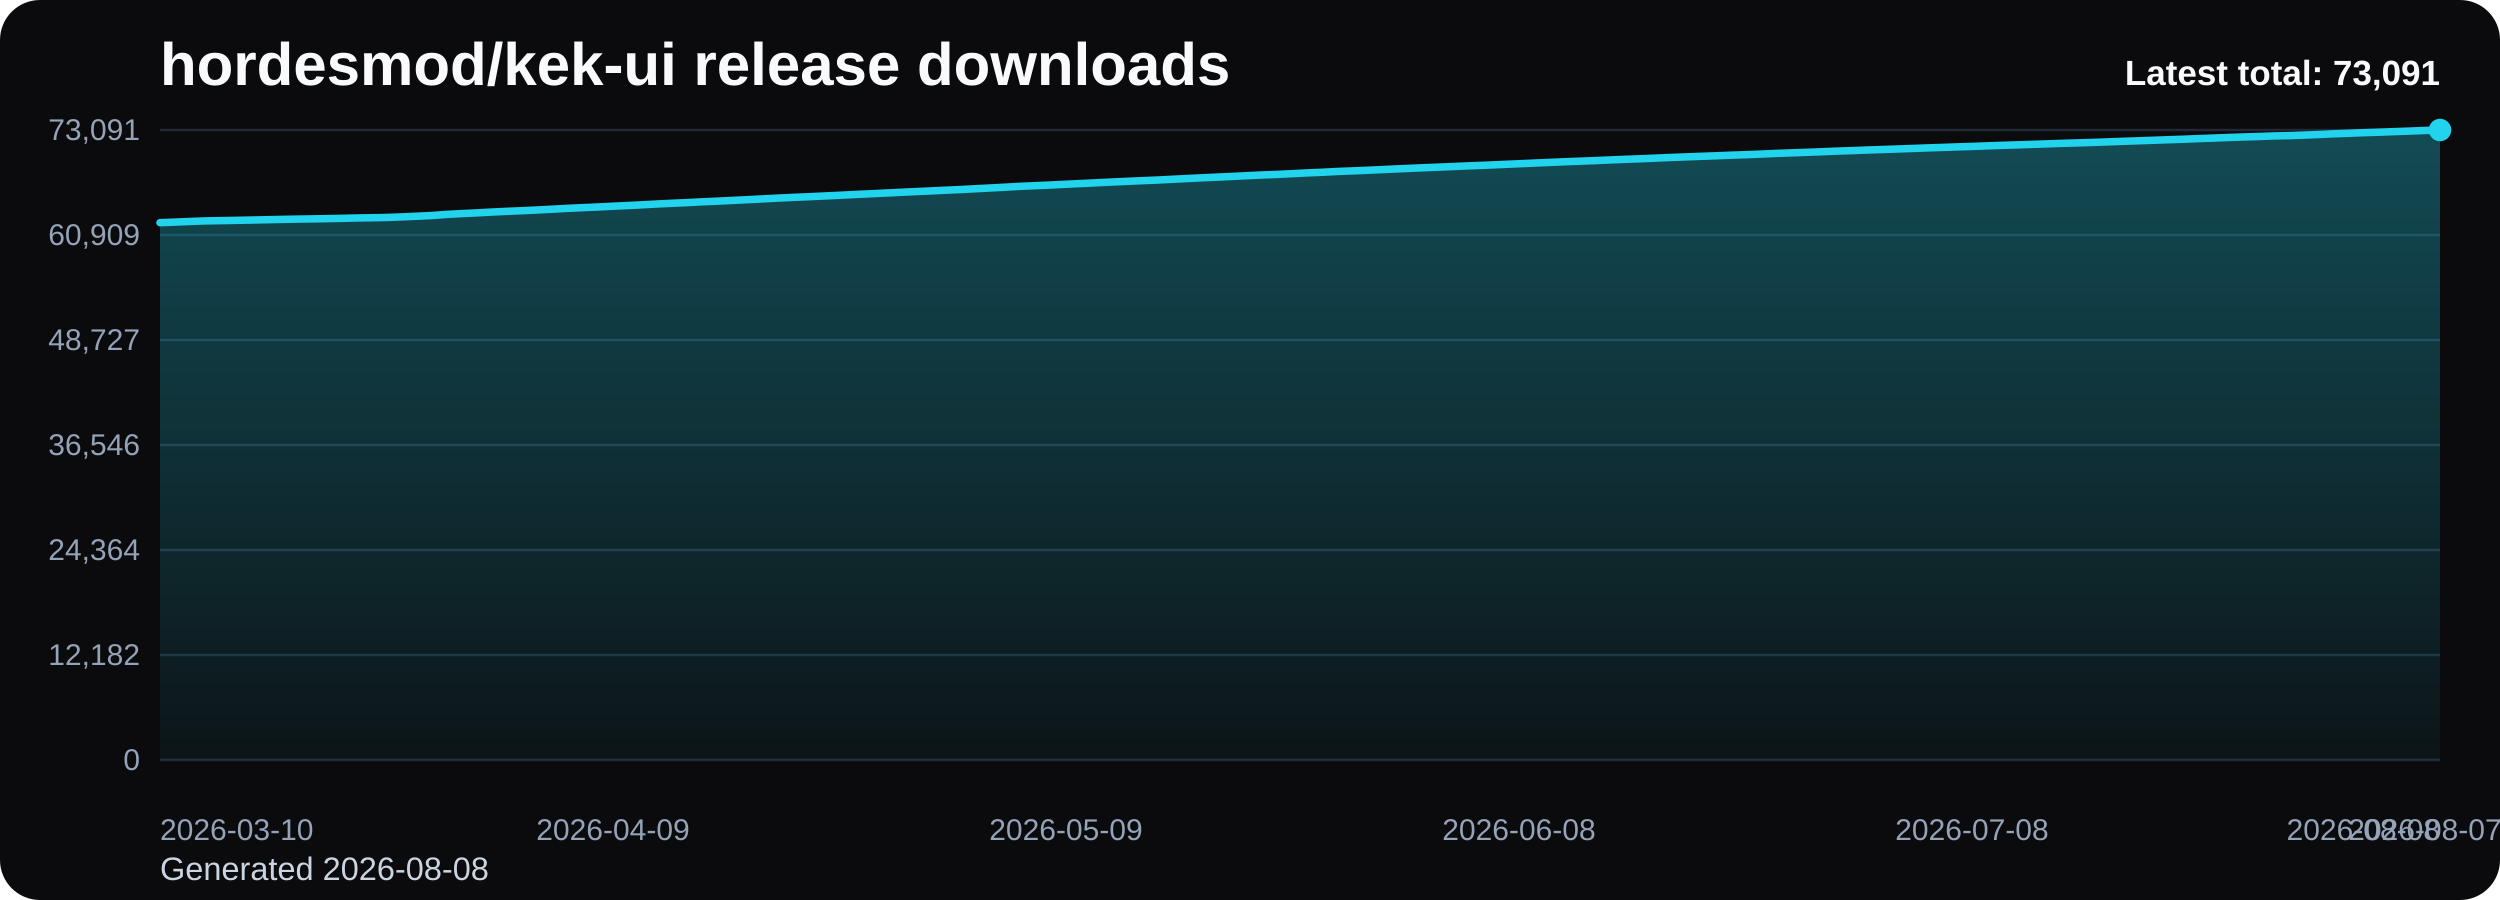
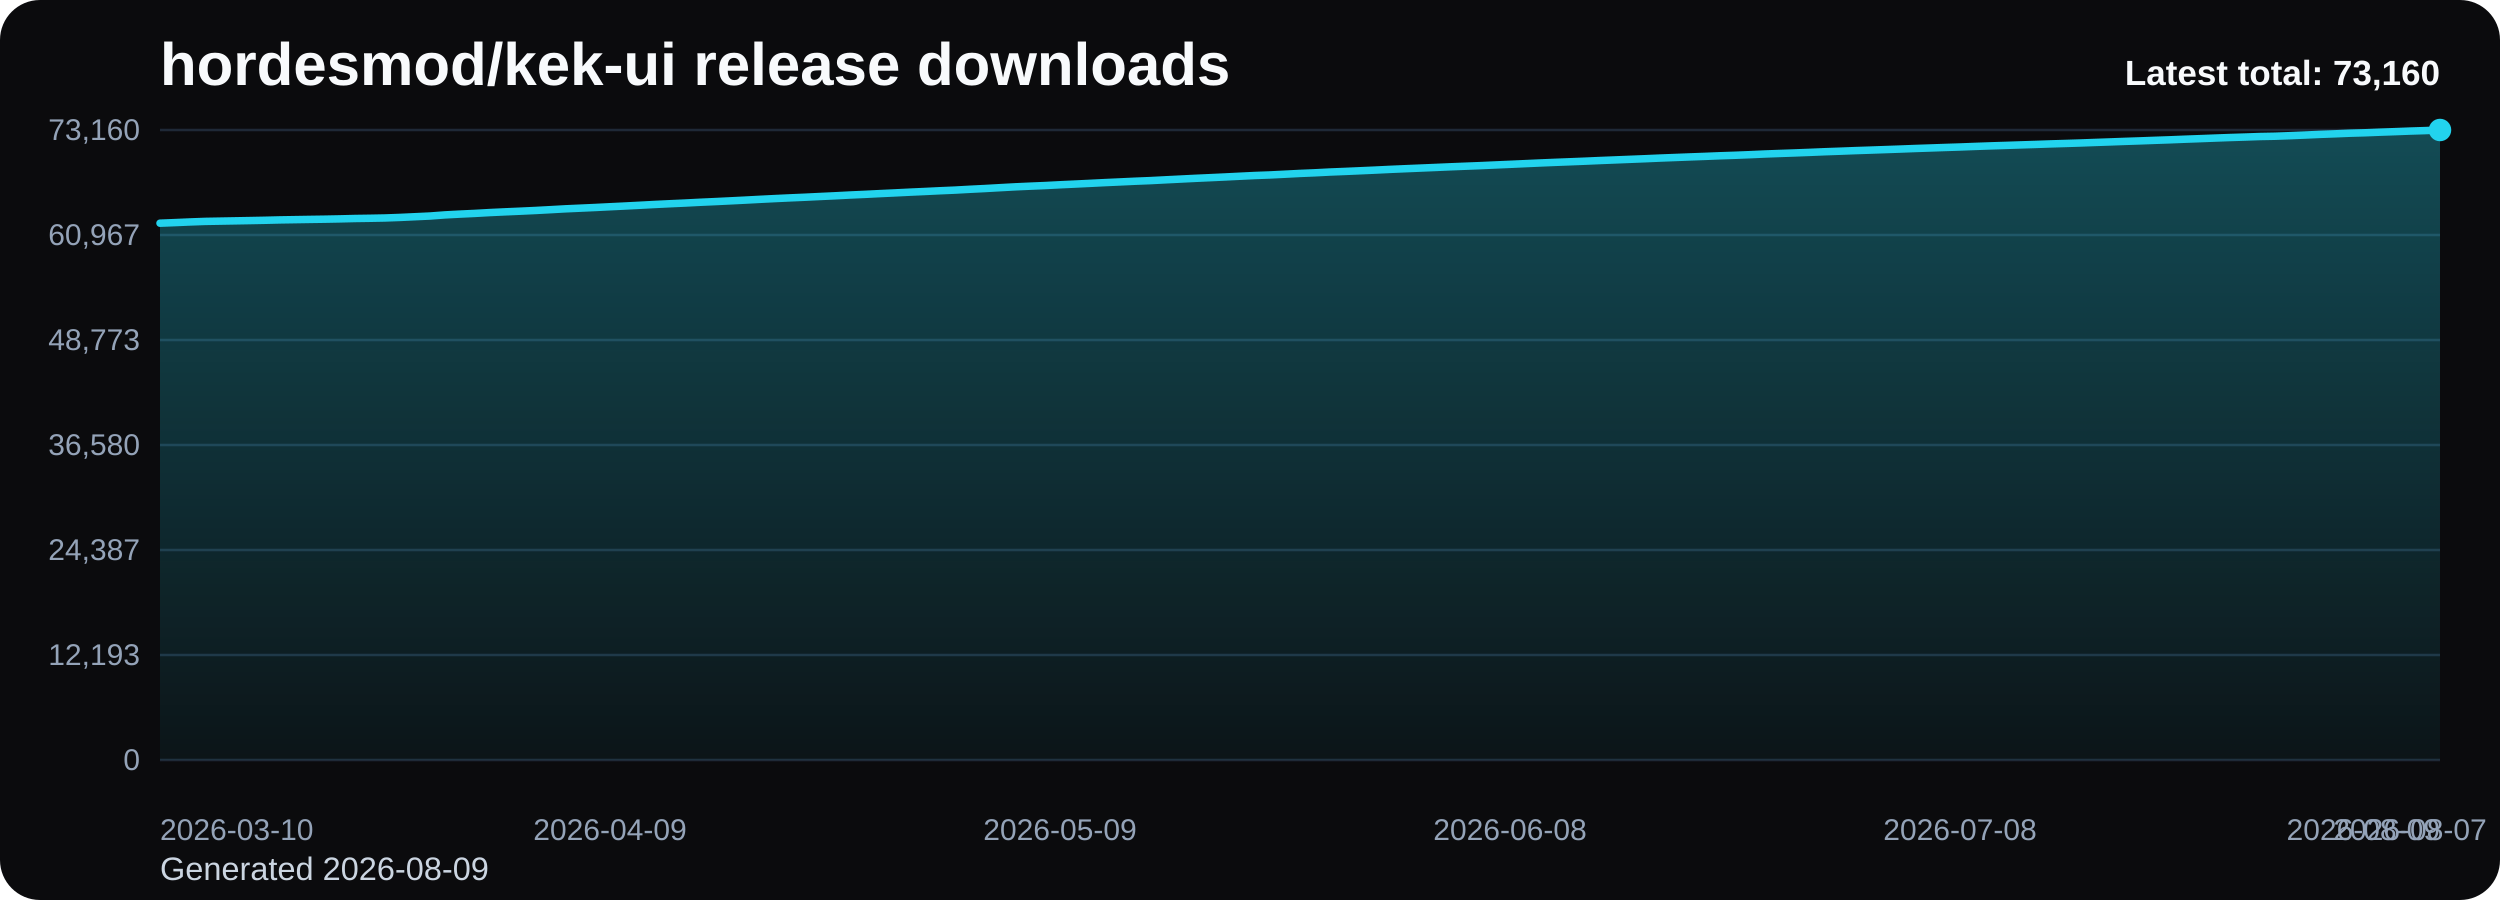
<svg xmlns="http://www.w3.org/2000/svg" viewBox="0 0 1000 360" role="img" aria-label="hordesmod/kek-ui release downloads chart">
  <defs>
    <linearGradient id="fill-total-trend-black" x1="0" y1="0" x2="0" y2="1">
      <stop offset="0%" stop-color="#22d3ee" stop-opacity="0.32" />
      <stop offset="100%" stop-color="#22d3ee" stop-opacity="0.05" />
    </linearGradient>
    <style>
      .bg { fill: #0b0b0d; }
      .title { font: 700 24px Arial, sans-serif; fill: #f8fafc; }
      .sub { font: 400 13px Arial, sans-serif; fill: #cbd5e1; }
      .grid { stroke: #1f2937; stroke-width: 1; }
      .axis { font: 400 12px Arial, sans-serif; fill: #94a3b8; }
      .line { fill: none; stroke: #22d3ee; stroke-width: 3; stroke-linecap: round; stroke-linejoin: round; }
      .dot { fill: #22d3ee; }
      .value { font: 600 11px Arial, sans-serif; fill: #cbd5e1; }
      .latest { font: 700 14px Arial, sans-serif; fill: #f8fafc; }
    </style>
  </defs>
  <rect class="bg" x="0" y="0" width="1000" height="360" rx="16" />
  <text class="title" x="64" y="34">hordesmod/kek-ui release downloads</text>
-   <text class="sub" x="64" y="352">Generated 2026-08-08</text>
+   <text class="sub" x="64" y="352">Generated 2026-08-09</text>
  <line x1="64" y1="52.00" x2="976" y2="52.00" class="grid" />
-   <text x="56" y="56.00" text-anchor="end" class="axis">73,091</text>
+   <text x="56" y="56.00" text-anchor="end" class="axis">73,160</text>
  <line x1="64" y1="94.00" x2="976" y2="94.00" class="grid" />
-   <text x="56" y="98.00" text-anchor="end" class="axis">60,909</text>
+   <text x="56" y="98.00" text-anchor="end" class="axis">60,967</text>
  <line x1="64" y1="136.00" x2="976" y2="136.00" class="grid" />
-   <text x="56" y="140.00" text-anchor="end" class="axis">48,727</text>
+   <text x="56" y="140.00" text-anchor="end" class="axis">48,773</text>
  <line x1="64" y1="178.00" x2="976" y2="178.00" class="grid" />
-   <text x="56" y="182.00" text-anchor="end" class="axis">36,546</text>
+   <text x="56" y="182.00" text-anchor="end" class="axis">36,580</text>
  <line x1="64" y1="220.00" x2="976" y2="220.00" class="grid" />
-   <text x="56" y="224.00" text-anchor="end" class="axis">24,364</text>
+   <text x="56" y="224.00" text-anchor="end" class="axis">24,387</text>
  <line x1="64" y1="262.00" x2="976" y2="262.00" class="grid" />
-   <text x="56" y="266.00" text-anchor="end" class="axis">12,182</text>
+   <text x="56" y="266.00" text-anchor="end" class="axis">12,193</text>
  <line x1="64" y1="304.00" x2="976" y2="304.00" class="grid" />
  <text x="56" y="308.00" text-anchor="end" class="axis">0</text>
-   <path d="M 64.00 304 L 64.00 89.07 L 70.04 88.84 L 76.08 88.58 L 82.12 88.36 L 88.16 88.25 L 94.20 88.14 L 100.24 88.02 L 106.28 87.90 L 112.32 87.76 L 118.36 87.65 L 124.40 87.56 L 130.44 87.46 L 136.48 87.34 L 142.52 87.19 L 148.56 87.10 L 154.60 86.99 L 160.64 86.76 L 166.68 86.49 L 172.72 86.21 L 178.75 85.75 L 184.79 85.43 L 190.83 85.15 L 196.87 84.81 L 202.91 84.53 L 208.95 84.27 L 214.99 83.99 L 221.03 83.67 L 227.07 83.33 L 233.11 83.06 L 239.15 82.79 L 245.19 82.49 L 251.23 82.21 L 257.27 81.90 L 263.31 81.57 L 269.35 81.28 L 275.39 81.01 L 281.43 80.70 L 287.47 80.43 L 293.51 80.14 L 299.55 79.84 L 305.59 79.52 L 311.63 79.22 L 317.67 78.93 L 323.71 78.68 L 329.75 78.39 L 335.79 78.11 L 341.83 77.80 L 347.87 77.52 L 353.91 77.23 L 359.95 76.94 L 365.99 76.65 L 372.03 76.38 L 378.07 76.09 L 384.11 75.82 L 390.15 75.50 L 396.19 75.19 L 402.23 74.86 L 408.26 74.52 L 414.30 74.26 L 420.34 74.00 L 426.38 73.69 L 432.42 73.41 L 438.46 73.12 L 444.50 72.82 L 450.54 72.55 L 456.58 72.27 L 462.62 72.03 L 468.66 71.72 L 474.70 71.42 L 480.74 71.12 L 486.78 70.85 L 492.82 70.57 L 498.86 70.27 L 504.90 69.98 L 510.94 69.76 L 516.98 69.46 L 523.02 69.15 L 529.06 68.90 L 535.10 68.58 L 541.14 68.35 L 547.18 68.09 L 553.22 67.82 L 559.26 67.53 L 565.30 67.27 L 571.34 67.01 L 577.38 66.77 L 583.42 66.51 L 589.46 66.26 L 595.50 66.03 L 601.54 65.76 L 607.58 65.50 L 613.62 65.23 L 619.66 64.97 L 625.70 64.71 L 631.74 64.48 L 637.77 64.25 L 643.81 63.98 L 649.85 63.74 L 655.89 63.51 L 661.93 63.26 L 667.97 63.00 L 674.01 62.77 L 680.05 62.54 L 686.09 62.33 L 692.13 62.08 L 698.17 61.88 L 704.21 61.64 L 710.25 61.37 L 716.29 61.15 L 722.33 60.94 L 728.37 60.71 L 734.41 60.46 L 740.45 60.25 L 746.49 60.02 L 752.53 59.82 L 758.57 59.61 L 764.61 59.40 L 770.65 59.17 L 776.69 58.97 L 782.73 58.76 L 788.77 58.57 L 794.81 58.34 L 800.85 58.13 L 806.89 57.94 L 812.93 57.74 L 818.97 57.54 L 825.01 57.33 L 831.05 57.16 L 837.09 56.97 L 843.13 56.75 L 849.17 56.53 L 855.21 56.32 L 861.25 56.11 L 867.28 55.89 L 873.32 55.69 L 879.36 55.44 L 885.40 55.23 L 891.44 54.99 L 897.48 54.78 L 903.52 54.59 L 909.56 54.37 L 915.60 54.25 L 921.64 54.03 L 927.68 53.79 L 933.72 53.51 L 939.76 53.30 L 945.80 53.05 L 951.84 52.87 L 957.88 52.64 L 963.92 52.43 L 969.96 52.19 L 976.00 52.00 L 976.00 304 Z" fill="url(#fill-total-trend-black)" />
-   <polyline class="line" points="64.00,89.07 70.04,88.84 76.08,88.58 82.12,88.36 88.16,88.25 94.20,88.14 100.24,88.02 106.28,87.90 112.32,87.76 118.36,87.65 124.40,87.56 130.44,87.46 136.48,87.34 142.52,87.19 148.56,87.10 154.60,86.99 160.64,86.76 166.68,86.49 172.72,86.21 178.75,85.75 184.79,85.43 190.83,85.15 196.87,84.81 202.91,84.53 208.95,84.27 214.99,83.99 221.03,83.67 227.07,83.33 233.11,83.06 239.15,82.79 245.19,82.49 251.23,82.21 257.27,81.90 263.31,81.57 269.35,81.28 275.39,81.01 281.43,80.70 287.47,80.43 293.51,80.14 299.55,79.84 305.59,79.52 311.63,79.22 317.67,78.93 323.71,78.68 329.75,78.39 335.79,78.11 341.83,77.80 347.87,77.52 353.91,77.23 359.95,76.94 365.99,76.65 372.03,76.38 378.07,76.09 384.11,75.82 390.15,75.50 396.19,75.19 402.23,74.86 408.26,74.52 414.30,74.26 420.34,74.00 426.38,73.69 432.42,73.41 438.46,73.12 444.50,72.82 450.54,72.55 456.58,72.27 462.62,72.03 468.66,71.72 474.70,71.42 480.74,71.12 486.78,70.85 492.82,70.57 498.86,70.27 504.90,69.98 510.94,69.76 516.98,69.46 523.02,69.15 529.06,68.90 535.10,68.58 541.14,68.35 547.18,68.09 553.22,67.82 559.26,67.53 565.30,67.27 571.34,67.01 577.38,66.77 583.42,66.51 589.46,66.26 595.50,66.03 601.54,65.76 607.58,65.50 613.62,65.23 619.66,64.97 625.70,64.71 631.74,64.48 637.77,64.25 643.81,63.98 649.85,63.74 655.89,63.51 661.93,63.26 667.97,63.00 674.01,62.77 680.05,62.54 686.09,62.33 692.13,62.08 698.17,61.88 704.21,61.64 710.25,61.37 716.29,61.15 722.33,60.94 728.37,60.71 734.41,60.46 740.45,60.25 746.49,60.02 752.53,59.82 758.57,59.61 764.61,59.40 770.65,59.17 776.69,58.97 782.73,58.76 788.77,58.57 794.81,58.34 800.85,58.13 806.89,57.94 812.93,57.74 818.97,57.54 825.01,57.33 831.05,57.16 837.09,56.97 843.13,56.75 849.17,56.53 855.21,56.32 861.25,56.11 867.28,55.89 873.32,55.69 879.36,55.44 885.40,55.23 891.44,54.99 897.48,54.78 903.52,54.59 909.56,54.37 915.60,54.25 921.64,54.03 927.68,53.79 933.72,53.51 939.76,53.30 945.80,53.05 951.84,52.87 957.88,52.64 963.92,52.43 969.96,52.19 976.00,52.00" />
+   <path d="M 64.00 304 L 64.00 89.28 L 70.00 89.04 L 76.00 88.78 L 82.00 88.56 L 88.00 88.45 L 94.00 88.34 L 100.00 88.23 L 106.00 88.11 L 112.00 87.96 L 118.00 87.86 L 124.00 87.76 L 130.00 87.67 L 136.00 87.55 L 142.00 87.40 L 148.00 87.31 L 154.00 87.19 L 160.00 86.97 L 166.00 86.69 L 172.00 86.41 L 178.00 85.96 L 184.00 85.64 L 190.00 85.36 L 196.00 85.02 L 202.00 84.74 L 208.00 84.48 L 214.00 84.20 L 220.00 83.88 L 226.00 83.54 L 232.00 83.27 L 238.00 83.00 L 244.00 82.70 L 250.00 82.41 L 256.00 82.10 L 262.00 81.78 L 268.00 81.49 L 274.00 81.22 L 280.00 80.91 L 286.00 80.64 L 292.00 80.35 L 298.00 80.05 L 304.00 79.73 L 310.00 79.43 L 316.00 79.15 L 322.00 78.89 L 328.00 78.60 L 334.00 78.32 L 340.00 78.01 L 346.00 77.74 L 352.00 77.44 L 358.00 77.16 L 364.00 76.86 L 370.00 76.59 L 376.00 76.30 L 382.00 76.04 L 388.00 75.71 L 394.00 75.41 L 400.00 75.07 L 406.00 74.74 L 412.00 74.47 L 418.00 74.22 L 424.00 73.91 L 430.00 73.63 L 436.00 73.34 L 442.00 73.04 L 448.00 72.77 L 454.00 72.49 L 460.00 72.25 L 466.00 71.94 L 472.00 71.64 L 478.00 71.34 L 484.00 71.07 L 490.00 70.79 L 496.00 70.49 L 502.00 70.20 L 508.00 69.98 L 514.00 69.68 L 520.00 69.37 L 526.00 69.12 L 532.00 68.81 L 538.00 68.57 L 544.00 68.31 L 550.00 68.04 L 556.00 67.75 L 562.00 67.49 L 568.00 67.24 L 574.00 66.99 L 580.00 66.73 L 586.00 66.49 L 592.00 66.26 L 598.00 65.99 L 604.00 65.73 L 610.00 65.46 L 616.00 65.19 L 622.00 64.94 L 628.00 64.71 L 634.00 64.47 L 640.00 64.21 L 646.00 63.97 L 652.00 63.73 L 658.00 63.49 L 664.00 63.23 L 670.00 63.00 L 676.00 62.77 L 682.00 62.55 L 688.00 62.31 L 694.00 62.11 L 700.00 61.87 L 706.00 61.60 L 712.00 61.38 L 718.00 61.17 L 724.00 60.94 L 730.00 60.69 L 736.00 60.48 L 742.00 60.25 L 748.00 60.05 L 754.00 59.84 L 760.00 59.63 L 766.00 59.40 L 772.00 59.20 L 778.00 58.99 L 784.00 58.80 L 790.00 58.57 L 796.00 58.36 L 802.00 58.17 L 808.00 57.97 L 814.00 57.78 L 820.00 57.57 L 826.00 57.39 L 832.00 57.20 L 838.00 56.98 L 844.00 56.77 L 850.00 56.55 L 856.00 56.35 L 862.00 56.13 L 868.00 55.92 L 874.00 55.68 L 880.00 55.46 L 886.00 55.23 L 892.00 55.01 L 898.00 54.82 L 904.00 54.61 L 910.00 54.49 L 916.00 54.27 L 922.00 54.02 L 928.00 53.75 L 934.00 53.53 L 940.00 53.28 L 946.00 53.11 L 952.00 52.87 L 958.00 52.66 L 964.00 52.43 L 970.00 52.24 L 976.00 52.00 L 976.00 304 Z" fill="url(#fill-total-trend-black)" />
+   <polyline class="line" points="64.00,89.28 70.00,89.04 76.00,88.78 82.00,88.56 88.00,88.45 94.00,88.34 100.00,88.23 106.00,88.11 112.00,87.96 118.00,87.86 124.00,87.76 130.00,87.67 136.00,87.55 142.00,87.40 148.00,87.31 154.00,87.19 160.00,86.97 166.00,86.69 172.00,86.41 178.00,85.96 184.00,85.64 190.00,85.36 196.00,85.02 202.00,84.74 208.00,84.48 214.00,84.20 220.00,83.88 226.00,83.54 232.00,83.27 238.00,83.00 244.00,82.70 250.00,82.41 256.00,82.10 262.00,81.78 268.00,81.49 274.00,81.22 280.00,80.91 286.00,80.64 292.00,80.35 298.00,80.05 304.00,79.73 310.00,79.43 316.00,79.15 322.00,78.89 328.00,78.60 334.00,78.32 340.00,78.01 346.00,77.74 352.00,77.44 358.00,77.16 364.00,76.86 370.00,76.59 376.00,76.30 382.00,76.04 388.00,75.71 394.00,75.41 400.00,75.07 406.00,74.74 412.00,74.47 418.00,74.22 424.00,73.91 430.00,73.63 436.00,73.34 442.00,73.04 448.00,72.77 454.00,72.49 460.00,72.25 466.00,71.94 472.00,71.64 478.00,71.34 484.00,71.07 490.00,70.79 496.00,70.49 502.00,70.20 508.00,69.98 514.00,69.68 520.00,69.37 526.00,69.12 532.00,68.81 538.00,68.57 544.00,68.31 550.00,68.04 556.00,67.75 562.00,67.49 568.00,67.24 574.00,66.99 580.00,66.73 586.00,66.49 592.00,66.26 598.00,65.99 604.00,65.73 610.00,65.46 616.00,65.19 622.00,64.94 628.00,64.71 634.00,64.47 640.00,64.21 646.00,63.97 652.00,63.73 658.00,63.49 664.00,63.23 670.00,63.00 676.00,62.77 682.00,62.55 688.00,62.31 694.00,62.11 700.00,61.87 706.00,61.60 712.00,61.38 718.00,61.17 724.00,60.94 730.00,60.69 736.00,60.48 742.00,60.25 748.00,60.05 754.00,59.84 760.00,59.63 766.00,59.40 772.00,59.20 778.00,58.99 784.00,58.80 790.00,58.57 796.00,58.36 802.00,58.17 808.00,57.97 814.00,57.78 820.00,57.57 826.00,57.39 832.00,57.20 838.00,56.98 844.00,56.77 850.00,56.55 856.00,56.35 862.00,56.13 868.00,55.92 874.00,55.68 880.00,55.46 886.00,55.23 892.00,55.01 898.00,54.82 904.00,54.61 910.00,54.49 916.00,54.27 922.00,54.02 928.00,53.75 934.00,53.53 940.00,53.28 946.00,53.11 952.00,52.87 958.00,52.66 964.00,52.43 970.00,52.24 976.00,52.00" />
  <circle class="dot" cx="976.00" cy="52.00" r="4.5" />
  <text class="axis" x="64.00" y="336" text-anchor="start">2026-03-10</text>
-   <text class="axis" x="245.19" y="336" text-anchor="middle">2026-04-09</text>
-   <text class="axis" x="426.38" y="336" text-anchor="middle">2026-05-09</text>
-   <text class="axis" x="607.58" y="336" text-anchor="middle">2026-06-08</text>
-   <text class="axis" x="788.77" y="336" text-anchor="middle">2026-07-08</text>
-   <text class="axis" x="969.96" y="336" text-anchor="middle">2026-08-07</text>
-   <text class="axis" x="976.00" y="336" text-anchor="end">2026-08-08</text>
-   <text class="latest" x="976" y="34" text-anchor="end">Latest total: 73,091</text>
+   <text class="axis" x="244.00" y="336" text-anchor="middle">2026-04-09</text>
+   <text class="axis" x="424.00" y="336" text-anchor="middle">2026-05-09</text>
+   <text class="axis" x="604.00" y="336" text-anchor="middle">2026-06-08</text>
+   <text class="axis" x="784.00" y="336" text-anchor="middle">2026-07-08</text>
+   <text class="axis" x="964.00" y="336" text-anchor="middle">2026-08-07</text>
+   <text class="axis" x="976.00" y="336" text-anchor="end">2026-08-09</text>
+   <text class="latest" x="976" y="34" text-anchor="end">Latest total: 73,160</text>
</svg>
